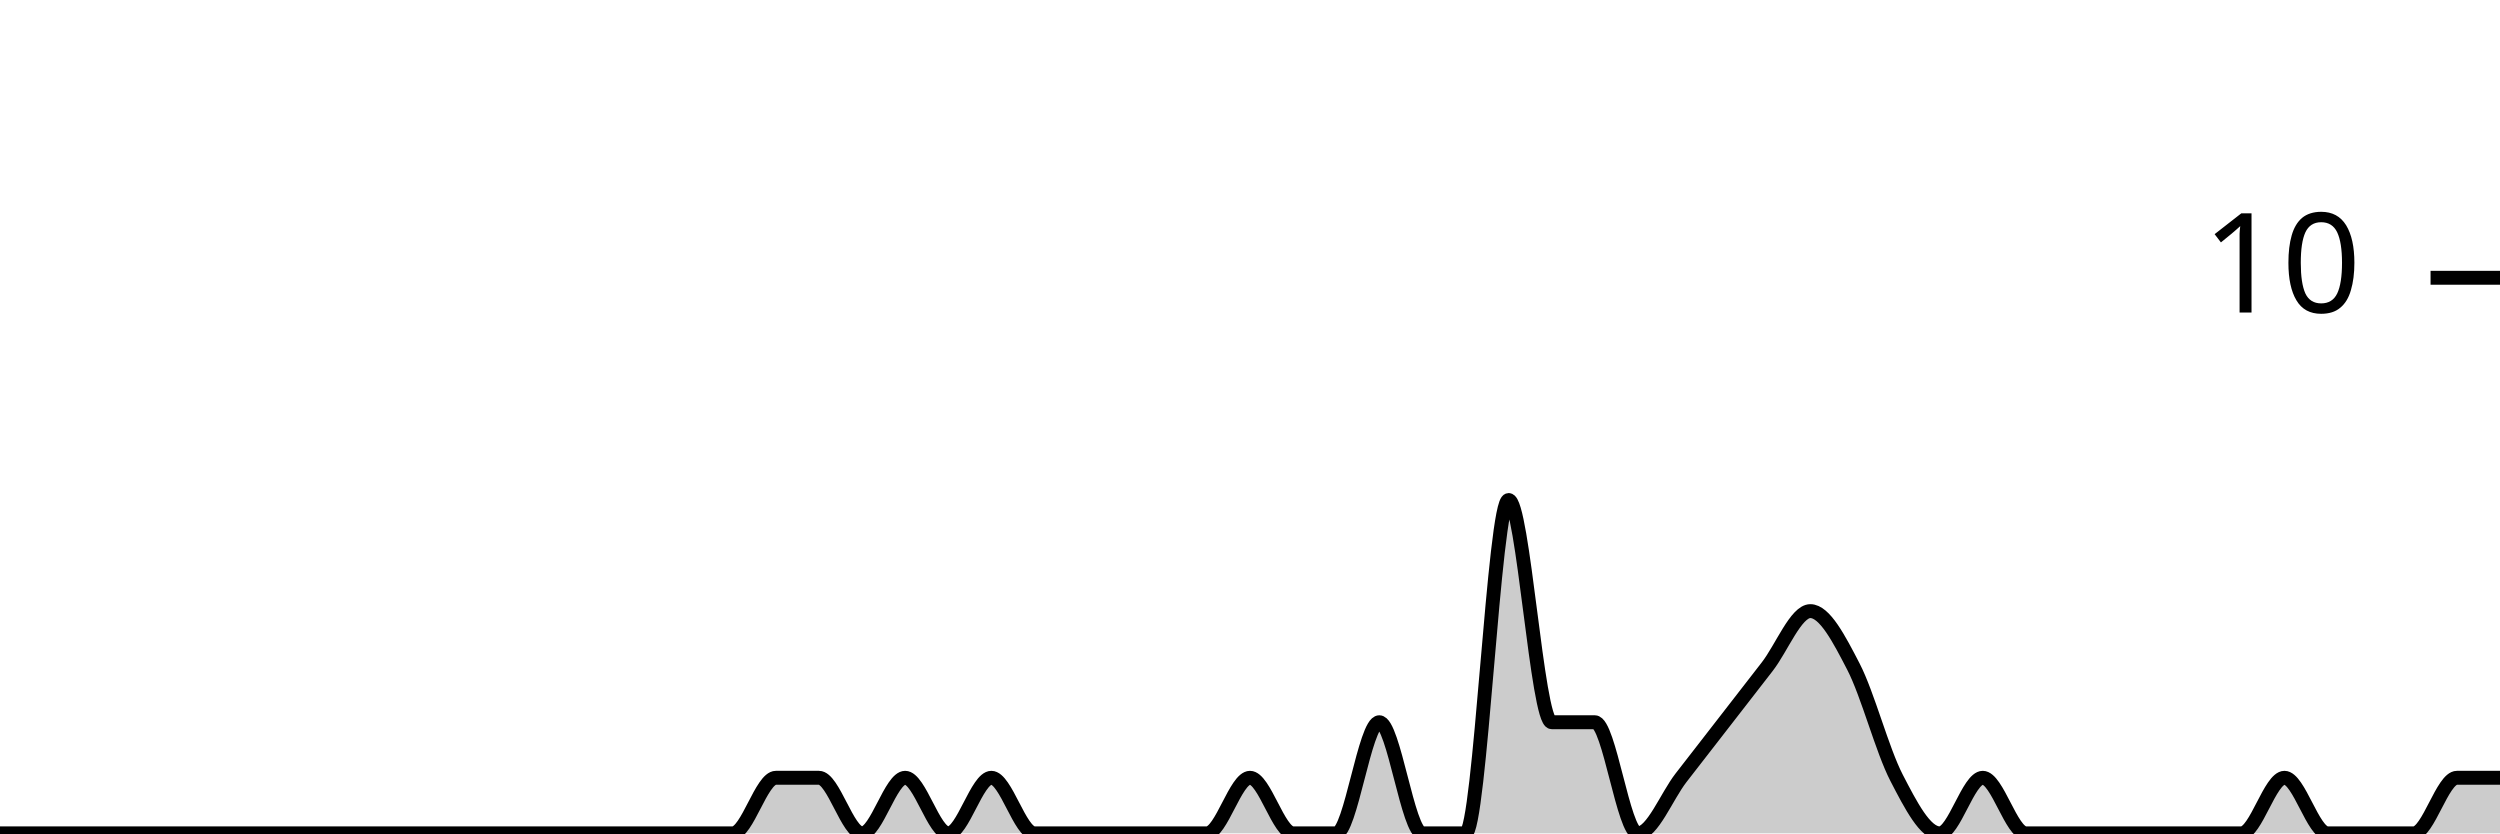
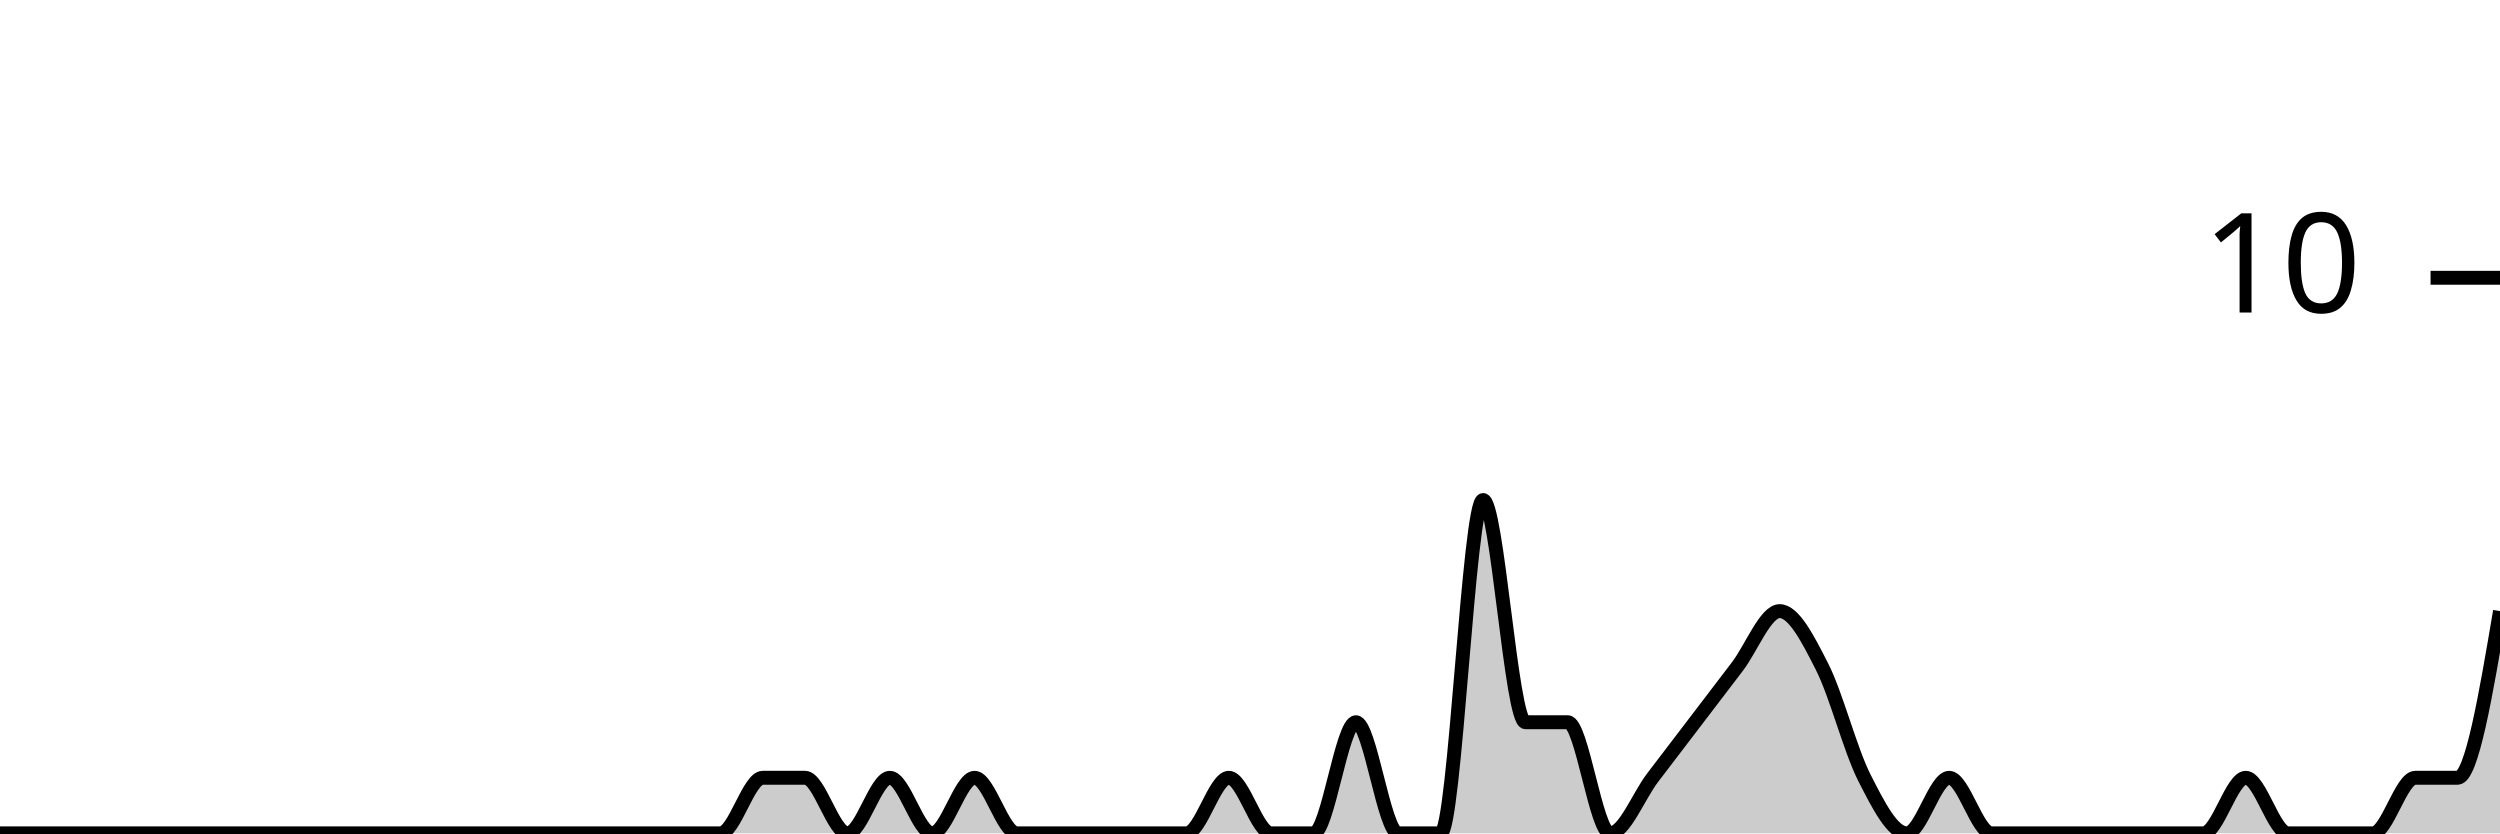
<svg xmlns="http://www.w3.org/2000/svg" viewBox="0 0 180 60">
  <g transform="translate(0,20)">
-     <path class="area" fill="rgba(0, 0, 0, 0.2)" d="M0,40C1.034,40,2.069,40,3.103,40C4.138,40,5.172,40,6.207,40C7.241,40,8.276,40,9.31,40C10.345,40,11.379,40,12.414,40C13.448,40,14.483,40,15.517,40C16.552,40,17.586,40,18.621,40C19.655,40,20.69,40,21.724,40C22.759,40,23.793,40,24.828,40C25.862,40,26.897,40,27.931,40C28.966,40,30,40,31.034,40C32.069,40,33.103,40,34.138,40C35.172,40,36.207,40,37.241,40C38.276,40,39.31,40,40.345,40C41.379,40,42.414,40,43.448,40C44.483,40,45.517,40,46.552,40C47.586,40,48.621,40,49.655,40C50.69,40,51.724,40,52.759,40C53.793,40,54.828,36,55.862,36C56.897,36,57.931,36,58.966,36C60,36,61.034,40,62.069,40C63.103,40,64.138,36,65.172,36C66.207,36,67.241,40,68.276,40C69.31,40,70.345,36,71.379,36C72.414,36,73.448,40,74.483,40C75.517,40,76.552,40,77.586,40C78.621,40,79.655,40,80.69,40C81.724,40,82.759,40,83.793,40C84.828,40,85.862,40,86.897,40C87.931,40,88.966,36,90,36C91.034,36,92.069,40,93.103,40C94.138,40,95.172,40,96.207,40C97.241,40,98.276,32,99.31,32C100.345,32,101.379,40,102.414,40C103.448,40,104.483,40,105.517,40C106.552,40,107.586,16,108.621,16C109.655,16,110.69,32,111.724,32C112.759,32,113.793,32,114.828,32C115.862,32,116.897,40,117.931,40C118.966,40,120,37.333,121.034,36C122.069,34.667,123.103,33.333,124.138,32C125.172,30.667,126.207,29.333,127.241,28C128.276,26.667,129.31,24,130.345,24C131.379,24,132.414,26,133.448,28C134.483,30,135.517,34,136.552,36C137.586,38,138.621,40,139.655,40C140.69,40,141.724,36,142.759,36C143.793,36,144.828,40,145.862,40C146.897,40,147.931,40,148.966,40C150,40,151.034,40,152.069,40C153.103,40,154.138,40,155.172,40C156.207,40,157.241,40,158.276,40C159.31,40,160.345,40,161.379,40C162.414,40,163.448,36,164.483,36C165.517,36,166.552,40,167.586,40C168.621,40,169.655,40,170.69,40C171.724,40,172.759,40,173.793,40C174.828,40,175.862,36,176.897,36C177.931,36,178.966,36,180,36L180,40C178.966,40,177.931,40,176.897,40C175.862,40,174.828,40,173.793,40C172.759,40,171.724,40,170.69,40C169.655,40,168.621,40,167.586,40C166.552,40,165.517,40,164.483,40C163.448,40,162.414,40,161.379,40C160.345,40,159.31,40,158.276,40C157.241,40,156.207,40,155.172,40C154.138,40,153.103,40,152.069,40C151.034,40,150,40,148.966,40C147.931,40,146.897,40,145.862,40C144.828,40,143.793,40,142.759,40C141.724,40,140.69,40,139.655,40C138.621,40,137.586,40,136.552,40C135.517,40,134.483,40,133.448,40C132.414,40,131.379,40,130.345,40C129.31,40,128.276,40,127.241,40C126.207,40,125.172,40,124.138,40C123.103,40,122.069,40,121.034,40C120,40,118.966,40,117.931,40C116.897,40,115.862,40,114.828,40C113.793,40,112.759,40,111.724,40C110.69,40,109.655,40,108.621,40C107.586,40,106.552,40,105.517,40C104.483,40,103.448,40,102.414,40C101.379,40,100.345,40,99.31,40C98.276,40,97.241,40,96.207,40C95.172,40,94.138,40,93.103,40C92.069,40,91.034,40,90,40C88.966,40,87.931,40,86.897,40C85.862,40,84.828,40,83.793,40C82.759,40,81.724,40,80.69,40C79.655,40,78.621,40,77.586,40C76.552,40,75.517,40,74.483,40C73.448,40,72.414,40,71.379,40C70.345,40,69.31,40,68.276,40C67.241,40,66.207,40,65.172,40C64.138,40,63.103,40,62.069,40C61.034,40,60,40,58.966,40C57.931,40,56.897,40,55.862,40C54.828,40,53.793,40,52.759,40C51.724,40,50.69,40,49.655,40C48.621,40,47.586,40,46.552,40C45.517,40,44.483,40,43.448,40C42.414,40,41.379,40,40.345,40C39.31,40,38.276,40,37.241,40C36.207,40,35.172,40,34.138,40C33.103,40,32.069,40,31.034,40C30,40,28.966,40,27.931,40C26.897,40,25.862,40,24.828,40C23.793,40,22.759,40,21.724,40C20.69,40,19.655,40,18.621,40C17.586,40,16.552,40,15.517,40C14.483,40,13.448,40,12.414,40C11.379,40,10.345,40,9.31,40C8.276,40,7.241,40,6.207,40C5.172,40,4.138,40,3.103,40C2.069,40,1.034,40,0,40Z" />
-     <path class="line" stroke="black" fill="none" d="M0,40C1.034,40,2.069,40,3.103,40C4.138,40,5.172,40,6.207,40C7.241,40,8.276,40,9.31,40C10.345,40,11.379,40,12.414,40C13.448,40,14.483,40,15.517,40C16.552,40,17.586,40,18.621,40C19.655,40,20.69,40,21.724,40C22.759,40,23.793,40,24.828,40C25.862,40,26.897,40,27.931,40C28.966,40,30,40,31.034,40C32.069,40,33.103,40,34.138,40C35.172,40,36.207,40,37.241,40C38.276,40,39.31,40,40.345,40C41.379,40,42.414,40,43.448,40C44.483,40,45.517,40,46.552,40C47.586,40,48.621,40,49.655,40C50.69,40,51.724,40,52.759,40C53.793,40,54.828,36,55.862,36C56.897,36,57.931,36,58.966,36C60,36,61.034,40,62.069,40C63.103,40,64.138,36,65.172,36C66.207,36,67.241,40,68.276,40C69.31,40,70.345,36,71.379,36C72.414,36,73.448,40,74.483,40C75.517,40,76.552,40,77.586,40C78.621,40,79.655,40,80.69,40C81.724,40,82.759,40,83.793,40C84.828,40,85.862,40,86.897,40C87.931,40,88.966,36,90,36C91.034,36,92.069,40,93.103,40C94.138,40,95.172,40,96.207,40C97.241,40,98.276,32,99.31,32C100.345,32,101.379,40,102.414,40C103.448,40,104.483,40,105.517,40C106.552,40,107.586,16,108.621,16C109.655,16,110.69,32,111.724,32C112.759,32,113.793,32,114.828,32C115.862,32,116.897,40,117.931,40C118.966,40,120,37.333,121.034,36C122.069,34.667,123.103,33.333,124.138,32C125.172,30.667,126.207,29.333,127.241,28C128.276,26.667,129.31,24,130.345,24C131.379,24,132.414,26,133.448,28C134.483,30,135.517,34,136.552,36C137.586,38,138.621,40,139.655,40C140.69,40,141.724,36,142.759,36C143.793,36,144.828,40,145.862,40C146.897,40,147.931,40,148.966,40C150,40,151.034,40,152.069,40C153.103,40,154.138,40,155.172,40C156.207,40,157.241,40,158.276,40C159.31,40,160.345,40,161.379,40C162.414,40,163.448,36,164.483,36C165.517,36,166.552,40,167.586,40C168.621,40,169.655,40,170.69,40C171.724,40,172.759,40,173.793,40C174.828,40,175.862,36,176.897,36C177.931,36,178.966,36,180,36" />
+     <path class="area" fill="rgba(0, 0, 0, 0.2)" d="M0,40C1.017,40,2.034,40,3.051,40C4.068,40,5.085,40,6.102,40C7.119,40,8.136,40,9.153,40C10.169,40,11.186,40,12.203,40C13.22,40,14.237,40,15.254,40C16.271,40,17.288,40,18.305,40C19.322,40,20.339,40,21.356,40C22.373,40,23.39,40,24.407,40C25.424,40,26.441,40,27.458,40C28.475,40,29.492,40,30.508,40C31.525,40,32.542,40,33.559,40C34.576,40,35.593,40,36.61,40C37.627,40,38.644,40,39.661,40C40.678,40,41.695,40,42.712,40C43.729,40,44.746,40,45.763,40C46.78,40,47.797,40,48.814,40C49.831,40,50.847,40,51.864,40C52.881,40,53.898,36,54.915,36C55.932,36,56.949,36,57.966,36C58.983,36,60,40,61.017,40C62.034,40,63.051,36,64.068,36C65.085,36,66.102,40,67.119,40C68.136,40,69.153,36,70.169,36C71.186,36,72.203,40,73.22,40C74.237,40,75.254,40,76.271,40C77.288,40,78.305,40,79.322,40C80.339,40,81.356,40,82.373,40C83.39,40,84.407,40,85.424,40C86.441,40,87.458,36,88.475,36C89.492,36,90.508,40,91.525,40C92.542,40,93.559,40,94.576,40C95.593,40,96.61,32,97.627,32C98.644,32,99.661,40,100.678,40C101.695,40,102.712,40,103.729,40C104.746,40,105.763,16,106.78,16C107.797,16,108.814,32,109.831,32C110.847,32,111.864,32,112.881,32C113.898,32,114.915,40,115.932,40C116.949,40,117.966,37.333,118.983,36C120,34.667,121.017,33.333,122.034,32C123.051,30.667,124.068,29.333,125.085,28C126.102,26.667,127.119,24,128.136,24C129.153,24,130.169,26,131.186,28C132.203,30,133.22,34,134.237,36C135.254,38,136.271,40,137.288,40C138.305,40,139.322,36,140.339,36C141.356,36,142.373,40,143.39,40C144.407,40,145.424,40,146.441,40C147.458,40,148.475,40,149.492,40C150.508,40,151.525,40,152.542,40C153.559,40,154.576,40,155.593,40C156.61,40,157.627,40,158.644,40C159.661,40,160.678,36,161.695,36C162.712,36,163.729,40,164.746,40C165.763,40,166.78,40,167.797,40C168.814,40,169.831,40,170.847,40C171.864,40,172.881,36,173.898,36C174.915,36,175.932,36,176.949,36C177.966,36,178.983,30,180,24L180,40C178.983,40,177.966,40,176.949,40C175.932,40,174.915,40,173.898,40C172.881,40,171.864,40,170.847,40C169.831,40,168.814,40,167.797,40C166.78,40,165.763,40,164.746,40C163.729,40,162.712,40,161.695,40C160.678,40,159.661,40,158.644,40C157.627,40,156.61,40,155.593,40C154.576,40,153.559,40,152.542,40C151.525,40,150.508,40,149.492,40C148.475,40,147.458,40,146.441,40C145.424,40,144.407,40,143.39,40C142.373,40,141.356,40,140.339,40C139.322,40,138.305,40,137.288,40C136.271,40,135.254,40,134.237,40C133.22,40,132.203,40,131.186,40C130.169,40,129.153,40,128.136,40C127.119,40,126.102,40,125.085,40C124.068,40,123.051,40,122.034,40C121.017,40,120,40,118.983,40C117.966,40,116.949,40,115.932,40C114.915,40,113.898,40,112.881,40C111.864,40,110.847,40,109.831,40C108.814,40,107.797,40,106.78,40C105.763,40,104.746,40,103.729,40C102.712,40,101.695,40,100.678,40C99.661,40,98.644,40,97.627,40C96.61,40,95.593,40,94.576,40C93.559,40,92.542,40,91.525,40C90.508,40,89.492,40,88.475,40C87.458,40,86.441,40,85.424,40C84.407,40,83.39,40,82.373,40C81.356,40,80.339,40,79.322,40C78.305,40,77.288,40,76.271,40C75.254,40,74.237,40,73.22,40C72.203,40,71.186,40,70.169,40C69.153,40,68.136,40,67.119,40C66.102,40,65.085,40,64.068,40C63.051,40,62.034,40,61.017,40C60,40,58.983,40,57.966,40C56.949,40,55.932,40,54.915,40C53.898,40,52.881,40,51.864,40C50.847,40,49.831,40,48.814,40C47.797,40,46.78,40,45.763,40C44.746,40,43.729,40,42.712,40C41.695,40,40.678,40,39.661,40C38.644,40,37.627,40,36.61,40C35.593,40,34.576,40,33.559,40C32.542,40,31.525,40,30.508,40C29.492,40,28.475,40,27.458,40C26.441,40,25.424,40,24.407,40C23.39,40,22.373,40,21.356,40C20.339,40,19.322,40,18.305,40C17.288,40,16.271,40,15.254,40C14.237,40,13.22,40,12.203,40C11.186,40,10.169,40,9.153,40C8.136,40,7.119,40,6.102,40C5.085,40,4.068,40,3.051,40C2.034,40,1.017,40,0,40Z" />
+     <path class="line" stroke="black" fill="none" d="M0,40C1.017,40,2.034,40,3.051,40C4.068,40,5.085,40,6.102,40C7.119,40,8.136,40,9.153,40C10.169,40,11.186,40,12.203,40C13.22,40,14.237,40,15.254,40C16.271,40,17.288,40,18.305,40C19.322,40,20.339,40,21.356,40C22.373,40,23.39,40,24.407,40C25.424,40,26.441,40,27.458,40C28.475,40,29.492,40,30.508,40C31.525,40,32.542,40,33.559,40C34.576,40,35.593,40,36.61,40C37.627,40,38.644,40,39.661,40C40.678,40,41.695,40,42.712,40C43.729,40,44.746,40,45.763,40C46.78,40,47.797,40,48.814,40C49.831,40,50.847,40,51.864,40C52.881,40,53.898,36,54.915,36C55.932,36,56.949,36,57.966,36C58.983,36,60,40,61.017,40C62.034,40,63.051,36,64.068,36C65.085,36,66.102,40,67.119,40C68.136,40,69.153,36,70.169,36C71.186,36,72.203,40,73.22,40C74.237,40,75.254,40,76.271,40C77.288,40,78.305,40,79.322,40C80.339,40,81.356,40,82.373,40C83.39,40,84.407,40,85.424,40C86.441,40,87.458,36,88.475,36C89.492,36,90.508,40,91.525,40C92.542,40,93.559,40,94.576,40C95.593,40,96.61,32,97.627,32C98.644,32,99.661,40,100.678,40C101.695,40,102.712,40,103.729,40C104.746,40,105.763,16,106.78,16C107.797,16,108.814,32,109.831,32C110.847,32,111.864,32,112.881,32C113.898,32,114.915,40,115.932,40C116.949,40,117.966,37.333,118.983,36C120,34.667,121.017,33.333,122.034,32C123.051,30.667,124.068,29.333,125.085,28C126.102,26.667,127.119,24,128.136,24C129.153,24,130.169,26,131.186,28C132.203,30,133.22,34,134.237,36C135.254,38,136.271,40,137.288,40C138.305,40,139.322,36,140.339,36C141.356,36,142.373,40,143.39,40C144.407,40,145.424,40,146.441,40C147.458,40,148.475,40,149.492,40C150.508,40,151.525,40,152.542,40C153.559,40,154.576,40,155.593,40C156.61,40,157.627,40,158.644,40C159.661,40,160.678,36,161.695,36C162.712,36,163.729,40,164.746,40C165.763,40,166.78,40,167.797,40C168.814,40,169.831,40,170.847,40C171.864,40,172.881,36,173.898,36C174.915,36,175.932,36,176.949,36C177.966,36,178.983,30,180,24" />
    <path class="axis-ceiling" stroke-width="1" stroke="black" fill="none" d="M175,0L180,0" />
    <text class="axis-ceiling-label" font-family="sans-serif" text-anchor="end" font-size="10px" x="170" y="2.5">10</text>
  </g>
</svg>
